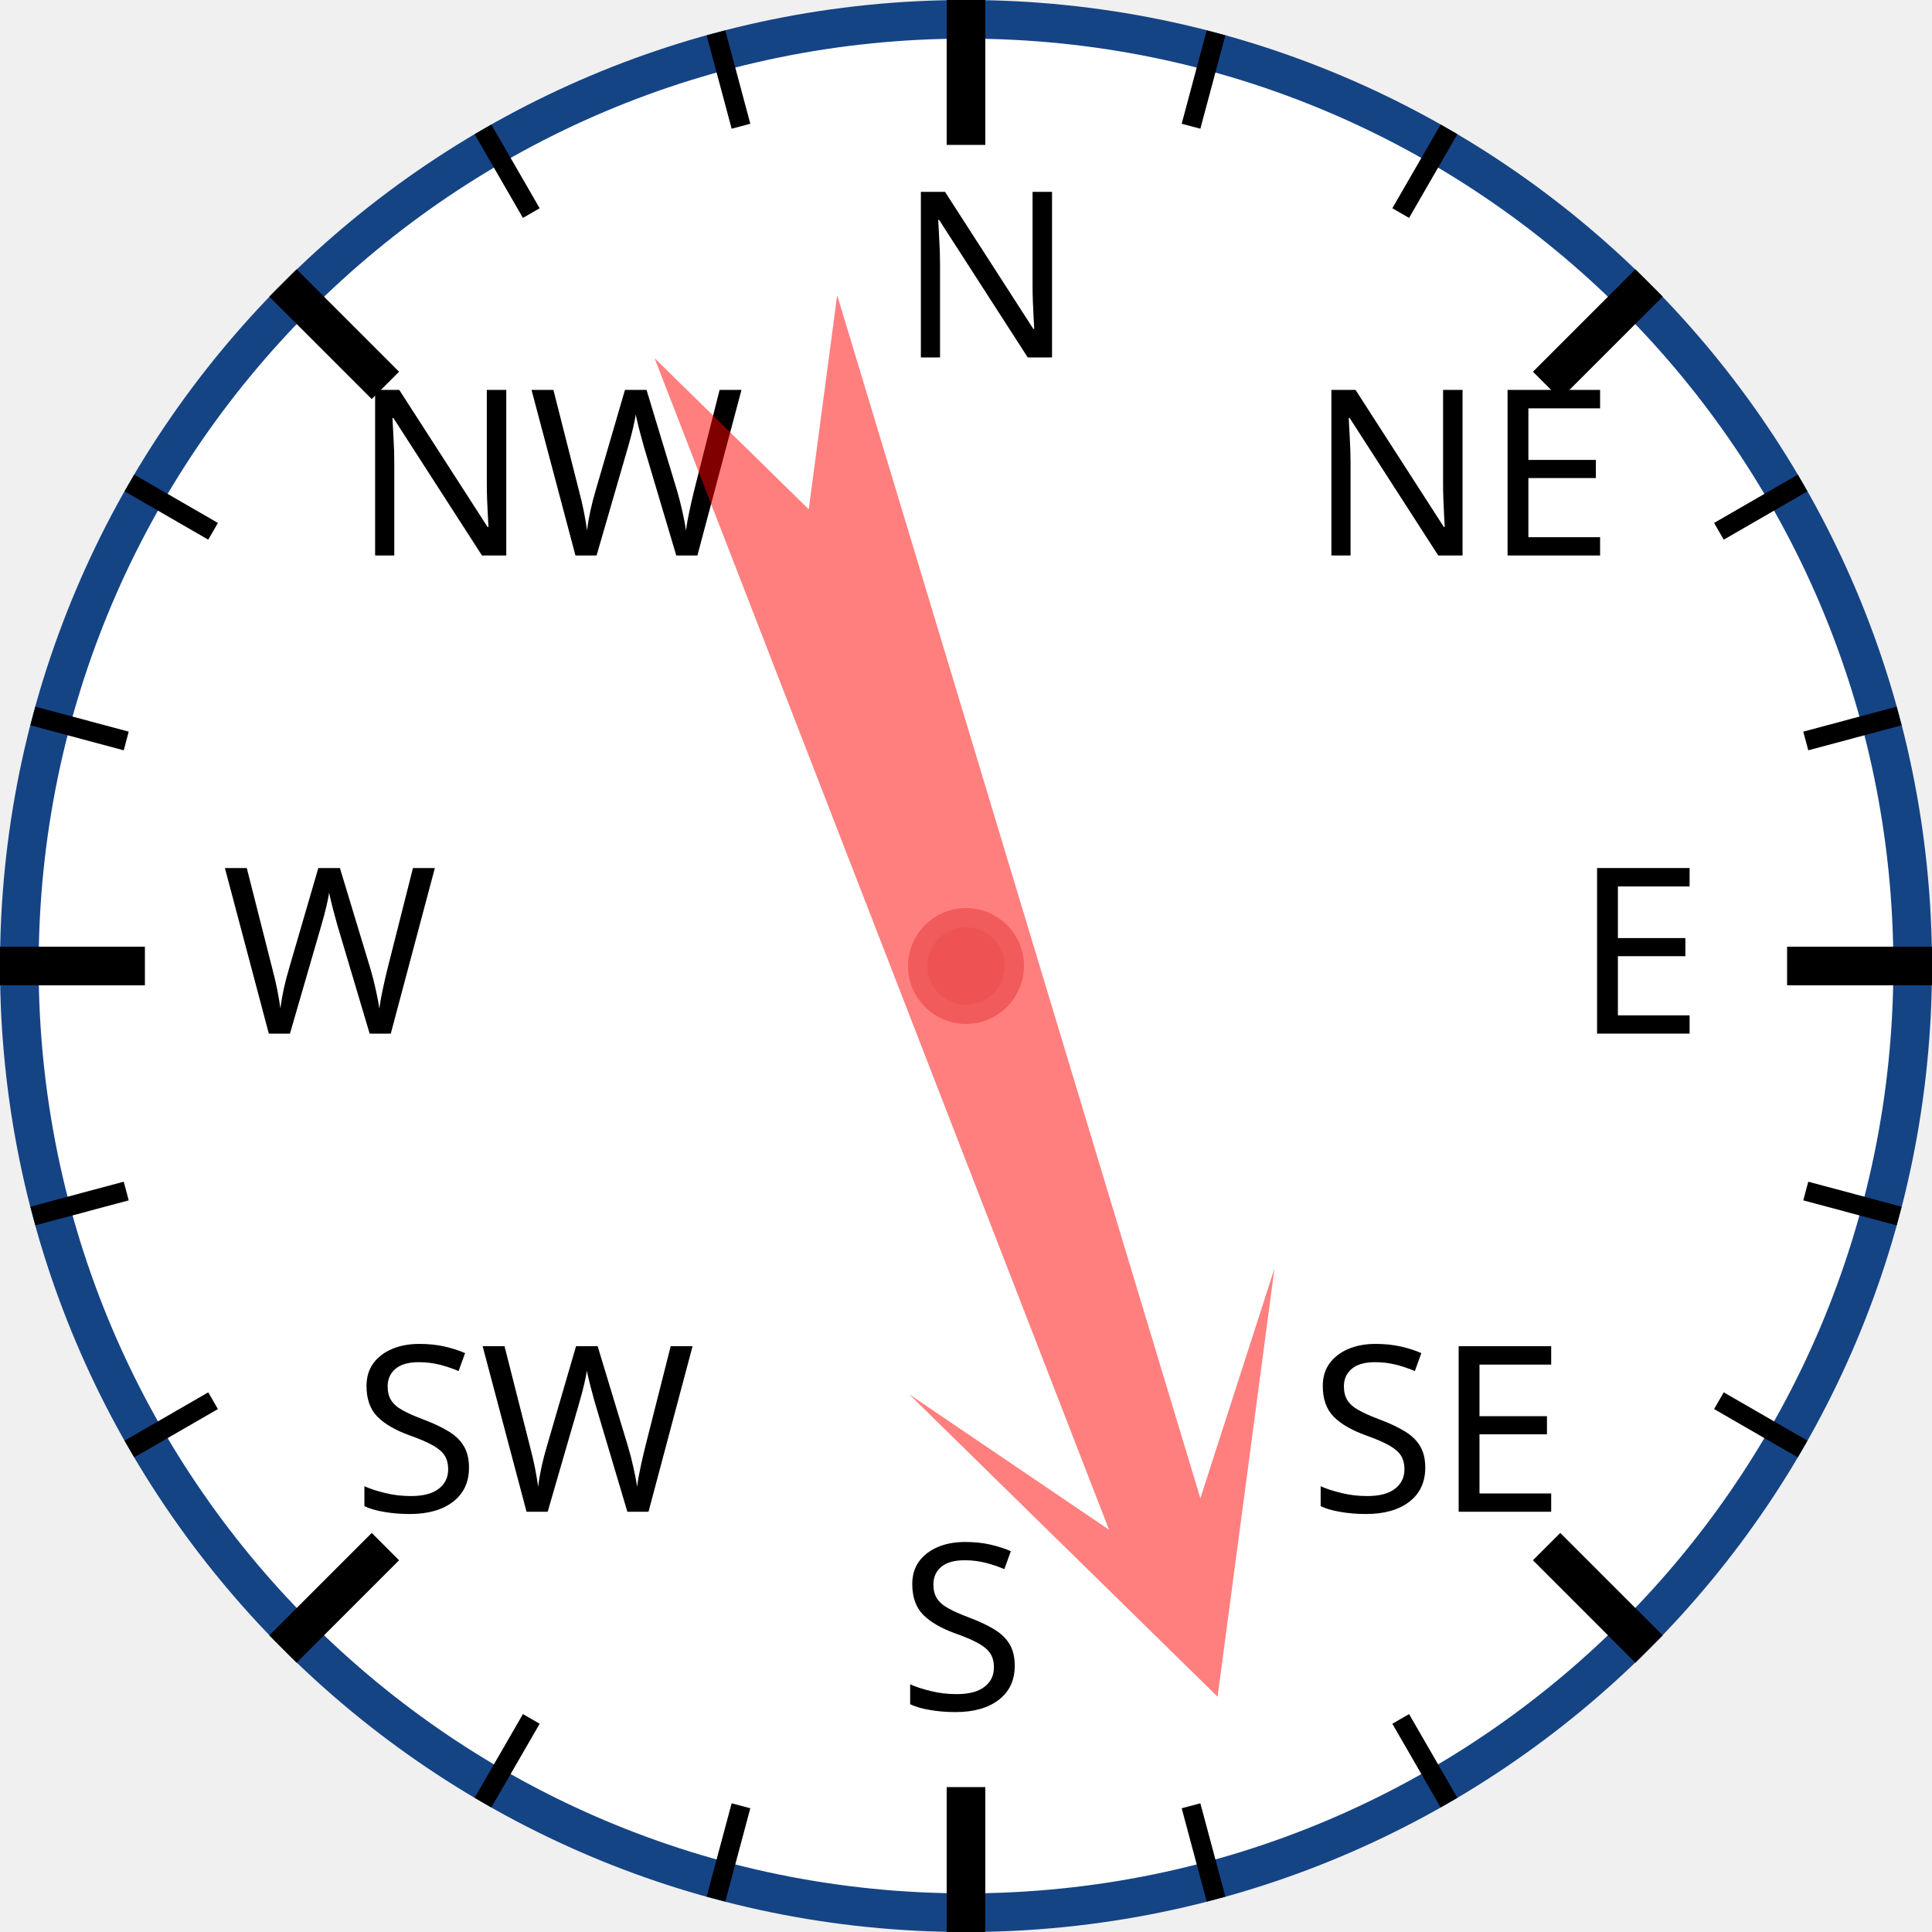
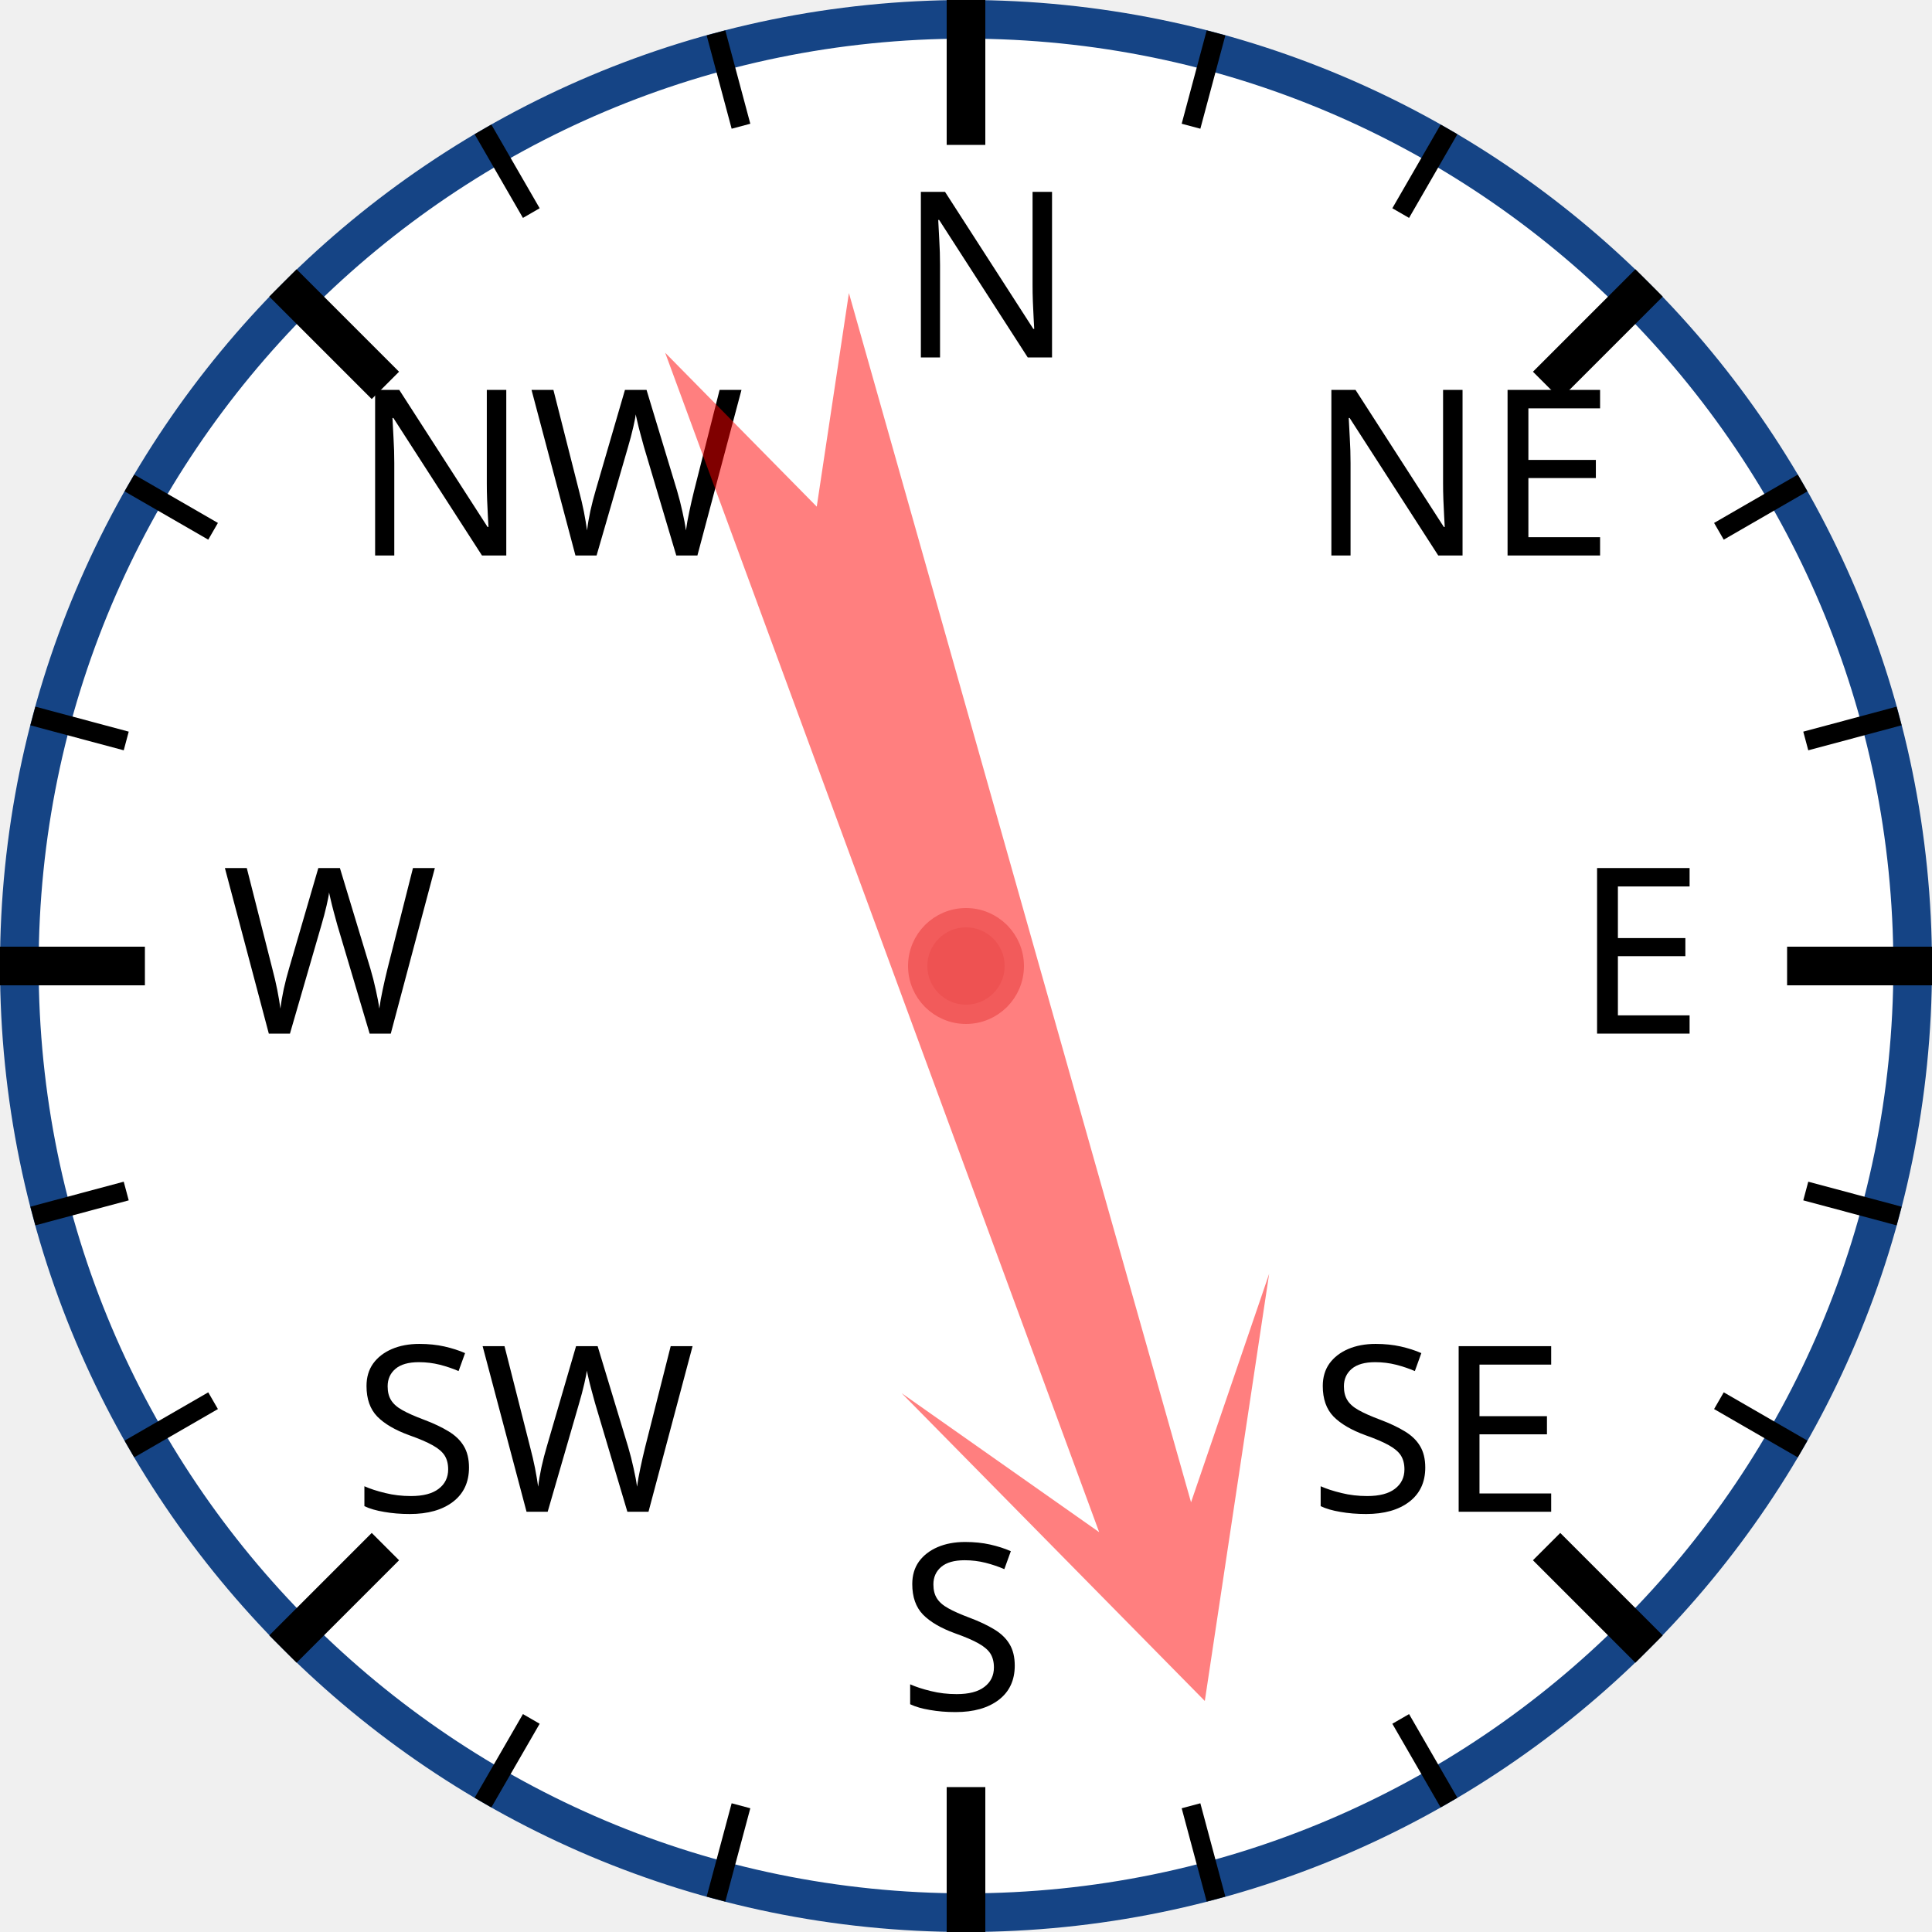
<svg xmlns="http://www.w3.org/2000/svg" width="120px" height="120px" viewBox="0 0 200 200">
  <circle cx="100" cy="100" r="98" style="fill: white; stroke: #154485; stroke-width: 4;" />
  <text x="93.0" y="37.0" style="font-family: sans-serif; font-size: 18pt;">N</text>
  <line x1="100.0" y1="0.0" x2="100.0" y2="15.0" style="stroke: black; stroke-width: 4;" />
  <line x1="74.118" y1="3.407" x2="76.706" y2="13.067" style="stroke: black; stroke-width: 2;" />
  <line x1="50" y1="13.397" x2="55" y2="22.058" style="stroke: black; stroke-width: 2;" />
  <text x="36.503" y="57.503" style="font-family: sans-serif; font-size: 18pt;">NW</text>
  <line x1="29.289" y1="29.289" x2="39.896" y2="39.896" style="stroke: black; stroke-width: 4;" />
  <line x1="13.397" y1="50" x2="22.058" y2="55" style="stroke: black; stroke-width: 2;" />
  <line x1="3.407" y1="74.118" x2="13.067" y2="76.706" style="stroke: black; stroke-width: 2;" />
  <text x="23.0" y="107.0" style="font-family: sans-serif; font-size: 18pt;">W</text>
  <line x1="0.0" y1="100.0" x2="15.0" y2="100.0" style="stroke: black; stroke-width: 4;" />
  <line x1="3.407" y1="125.882" x2="13.067" y2="123.294" style="stroke: black; stroke-width: 2;" />
  <line x1="13.397" y1="150" x2="22.058" y2="145" style="stroke: black; stroke-width: 2;" />
  <text x="36.503" y="156.497" style="font-family: sans-serif; font-size: 18pt;">SW</text>
  <line x1="29.289" y1="170.711" x2="39.896" y2="160.104" style="stroke: black; stroke-width: 4;" />
  <line x1="50" y1="186.603" x2="55" y2="177.942" style="stroke: black; stroke-width: 2;" />
  <line x1="74.118" y1="196.593" x2="76.706" y2="186.933" style="stroke: black; stroke-width: 2;" />
  <text x="93" y="177.0" style="font-family: sans-serif; font-size: 18pt;">S</text>
  <line x1="100" y1="200.0" x2="100" y2="185.0" style="stroke: black; stroke-width: 4;" />
  <line x1="125.882" y1="196.593" x2="123.294" y2="186.933" style="stroke: black; stroke-width: 2;" />
  <line x1="150.0" y1="186.603" x2="145.0" y2="177.942" style="stroke: black; stroke-width: 2;" />
  <text x="135.497" y="156.497" style="font-family: sans-serif; font-size: 18pt;">SE</text>
  <line x1="170.711" y1="170.711" x2="160.104" y2="160.104" style="stroke: black; stroke-width: 4;" />
  <line x1="186.603" y1="150" x2="177.942" y2="145" style="stroke: black; stroke-width: 2;" />
  <line x1="196.593" y1="125.882" x2="186.933" y2="123.294" style="stroke: black; stroke-width: 2;" />
  <text x="163.0" y="107" style="font-family: sans-serif; font-size: 18pt;">E</text>
  <line x1="200.0" y1="100" x2="185.0" y2="100" style="stroke: black; stroke-width: 4;" />
  <line x1="196.593" y1="74.118" x2="186.933" y2="76.706" style="stroke: black; stroke-width: 2;" />
  <line x1="186.603" y1="50" x2="177.942" y2="55" style="stroke: black; stroke-width: 2;" />
  <text x="135.497" y="57.503" style="font-family: sans-serif; font-size: 18pt;">NE</text>
  <line x1="170.711" y1="29.289" x2="160.104" y2="39.896" style="stroke: black; stroke-width: 4;" />
  <line x1="150" y1="13.397" x2="145" y2="22.058" style="stroke: black; stroke-width: 2;" />
  <line x1="125.882" y1="3.407" x2="123.294" y2="13.067" style="stroke: black; stroke-width: 2;" />
-   <polygon points="100 20 120 60 105 40 110 170 100 150 90 170 95 40 80 60" style="fill: red; fill-opacity: 0.5;" transform="rotate(161,100,100)" />
+   <polygon points="100 20 120 60 105 40 110 170 100 150 90 170 95 40 80 60" style="fill: red; fill-opacity: 0.5;" transform="rotate(162,100,100)" />
  <circle cx="100" cy="100" r="5" style="fill: #EE5252; stroke: #F25B5B; stroke-width: 2;" />
</svg>
